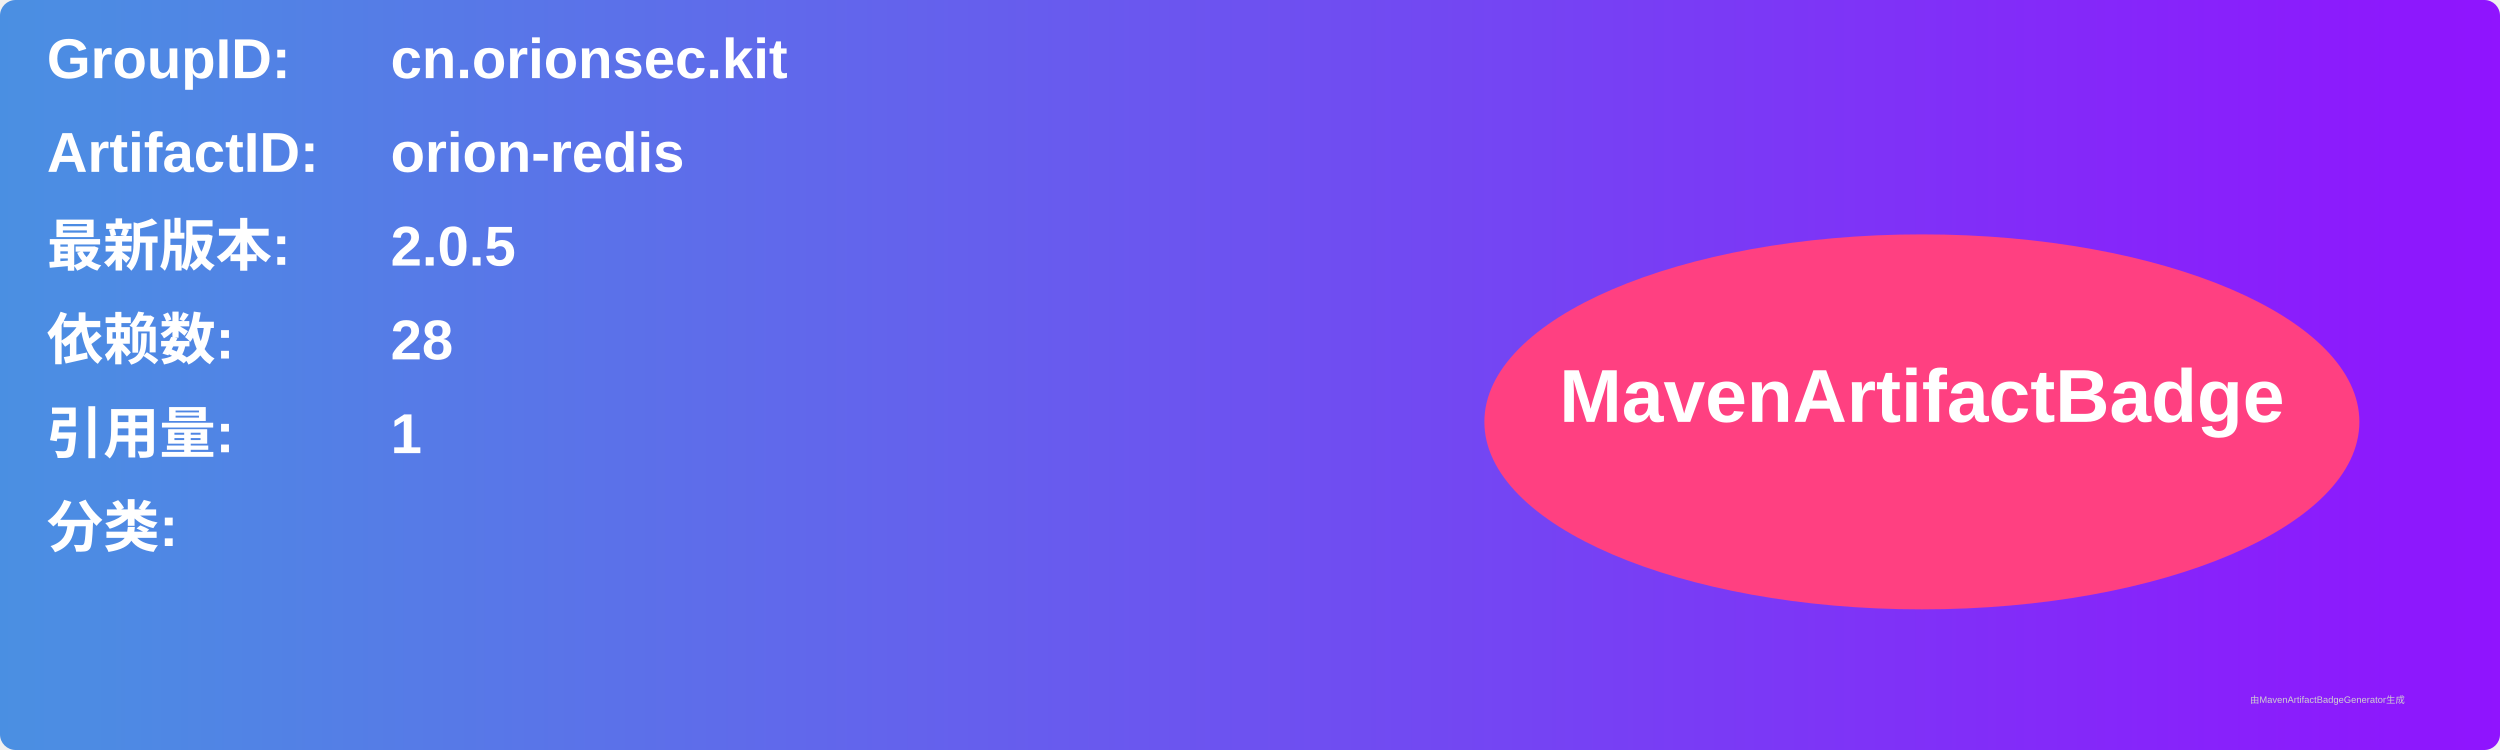
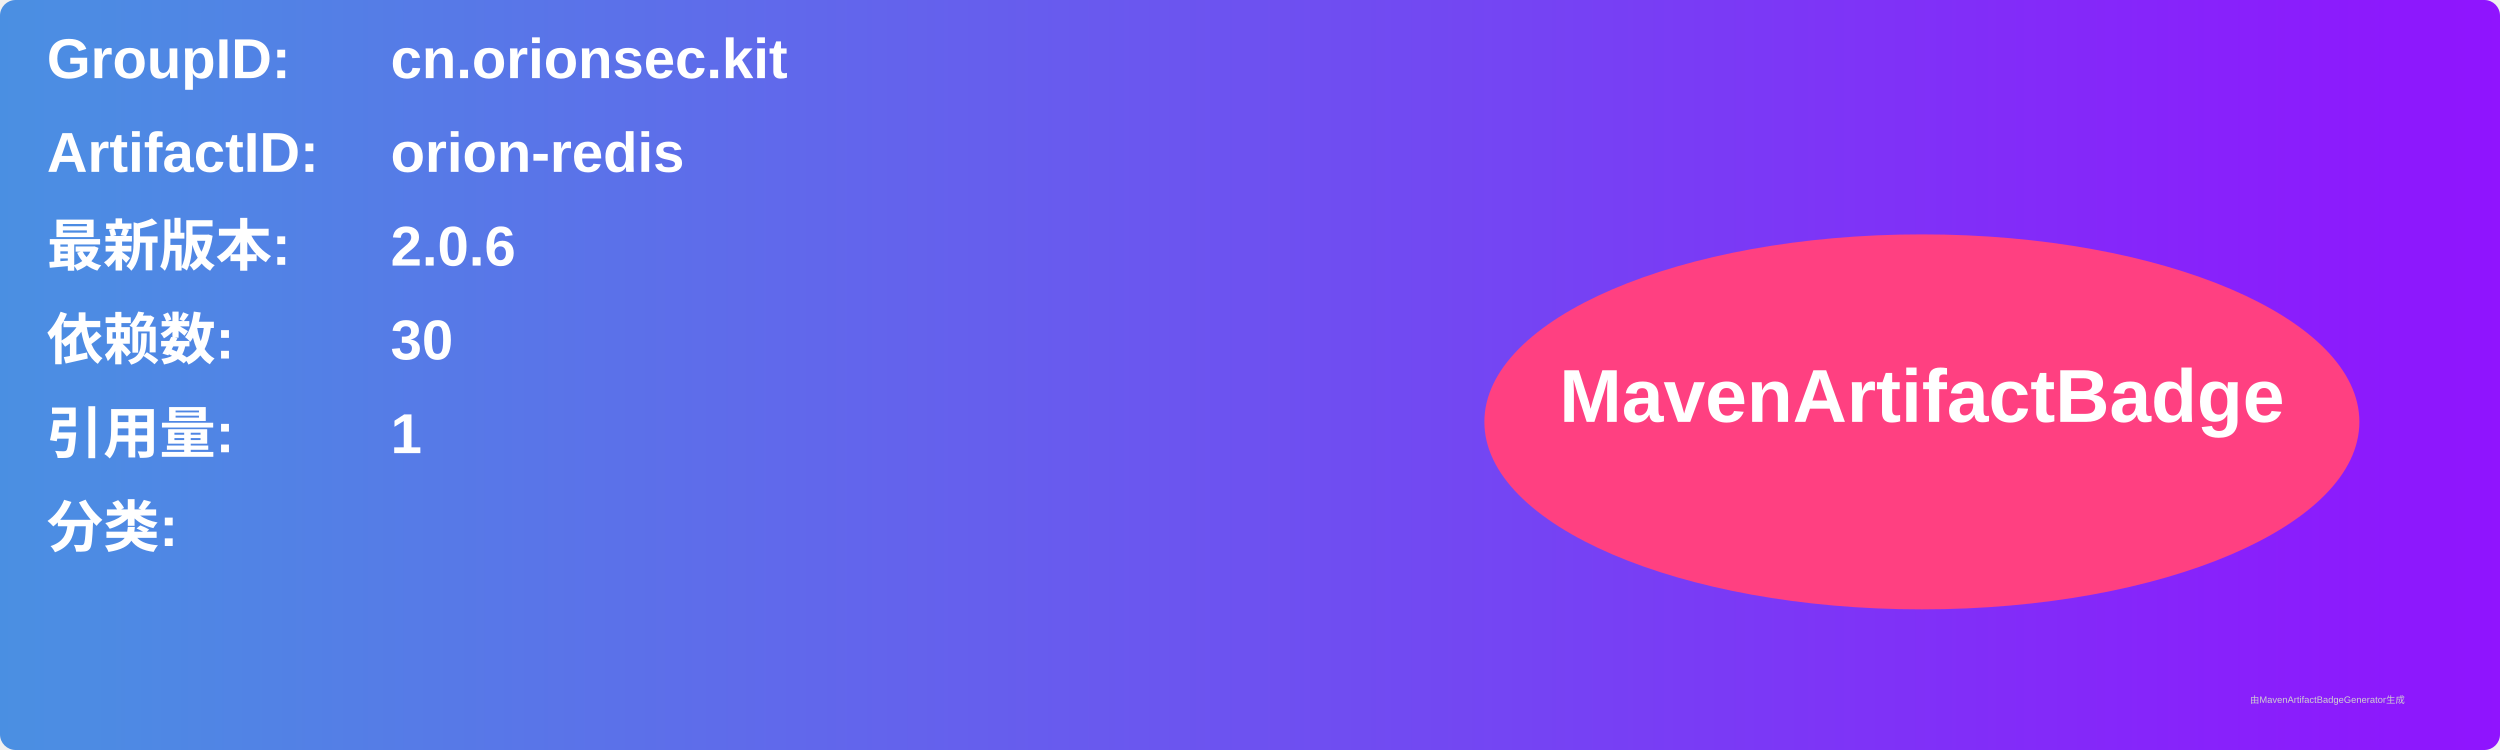
<svg xmlns="http://www.w3.org/2000/svg" width="800" height="240" viewBox="0 0 800 240">
  <linearGradient id="grad" x1="0%" y1="0%" x2="100%" y2="0%">
    <stop offset="0%" stop-color="#4a90e2" />
    <stop offset="100%" stop-color="#9013fe" />
  </linearGradient>
  <rect width="100%" height="100%" rx="5" ry="5" fill="url(#grad)" />
  <g transform="translate(15, 15)">
    <text x="0" y="10" font-family="Arial" font-size="18" fill="white" font-weight="bold" width="260">GroupID:</text>
    <text x="110" y="10" font-family="Arial" font-size="18" fill="white" font-weight="bold" width="460">cn.orionsec.kit</text>
    <text x="0" y="40" font-family="Arial" font-size="18" fill="white" font-weight="bold" width="260">ArtifactID:</text>
    <text x="110" y="40" font-family="Arial" font-size="18" fill="white" font-weight="bold" width="460">orion-redis</text>
    <text x="0" y="70" font-family="Arial" font-size="18" fill="white" font-weight="bold">最新版本:</text>
    <text x="110" y="70" font-family="Arial" font-size="18" fill="white" font-weight="bold">
-       <tspan font-weight="bold">2.0.5</tspan>
+       <tspan font-weight="bold">2.0.6</tspan>
    </text>
    <text x="0" y="100" font-family="Arial" font-size="18" fill="white" font-weight="bold">依赖数: </text>
    <text x="110" y="100" font-family="Arial" font-size="18" fill="white">
-       <tspan font-weight="bold">28</tspan>
+       <tspan font-weight="bold">30</tspan>
    </text>
    <text x="0" y="130" font-family="Arial" font-size="18" fill="white" font-weight="bold">引用量: </text>
    <text x="110" y="130" font-family="Arial" font-size="18" fill="white">
      <tspan font-weight="bold">1</tspan>
    </text>
    <text x="0" y="160" font-family="Arial" font-size="18" fill="white" font-weight="bold">分类:</text>
    <text x="10" y="190" font-family="Arial" font-size="10" fill="white">
      <tspan font-weight="bold" />
    </text>
    <ellipse cx="600" cy="120" rx="140" ry="60" fill="#ff4081" />
    <text x="600" y="120" text-anchor="middle" font-family="Arial" font-size="24" fill="white" font-weight="bold">MavenArtifactBadge</text>
  </g>
  <text x="720" y="225" font-family="Arial" font-size="3" fill="#d0d0d0">由MavenArtifactBadgeGenerator生成</text>
</svg>
